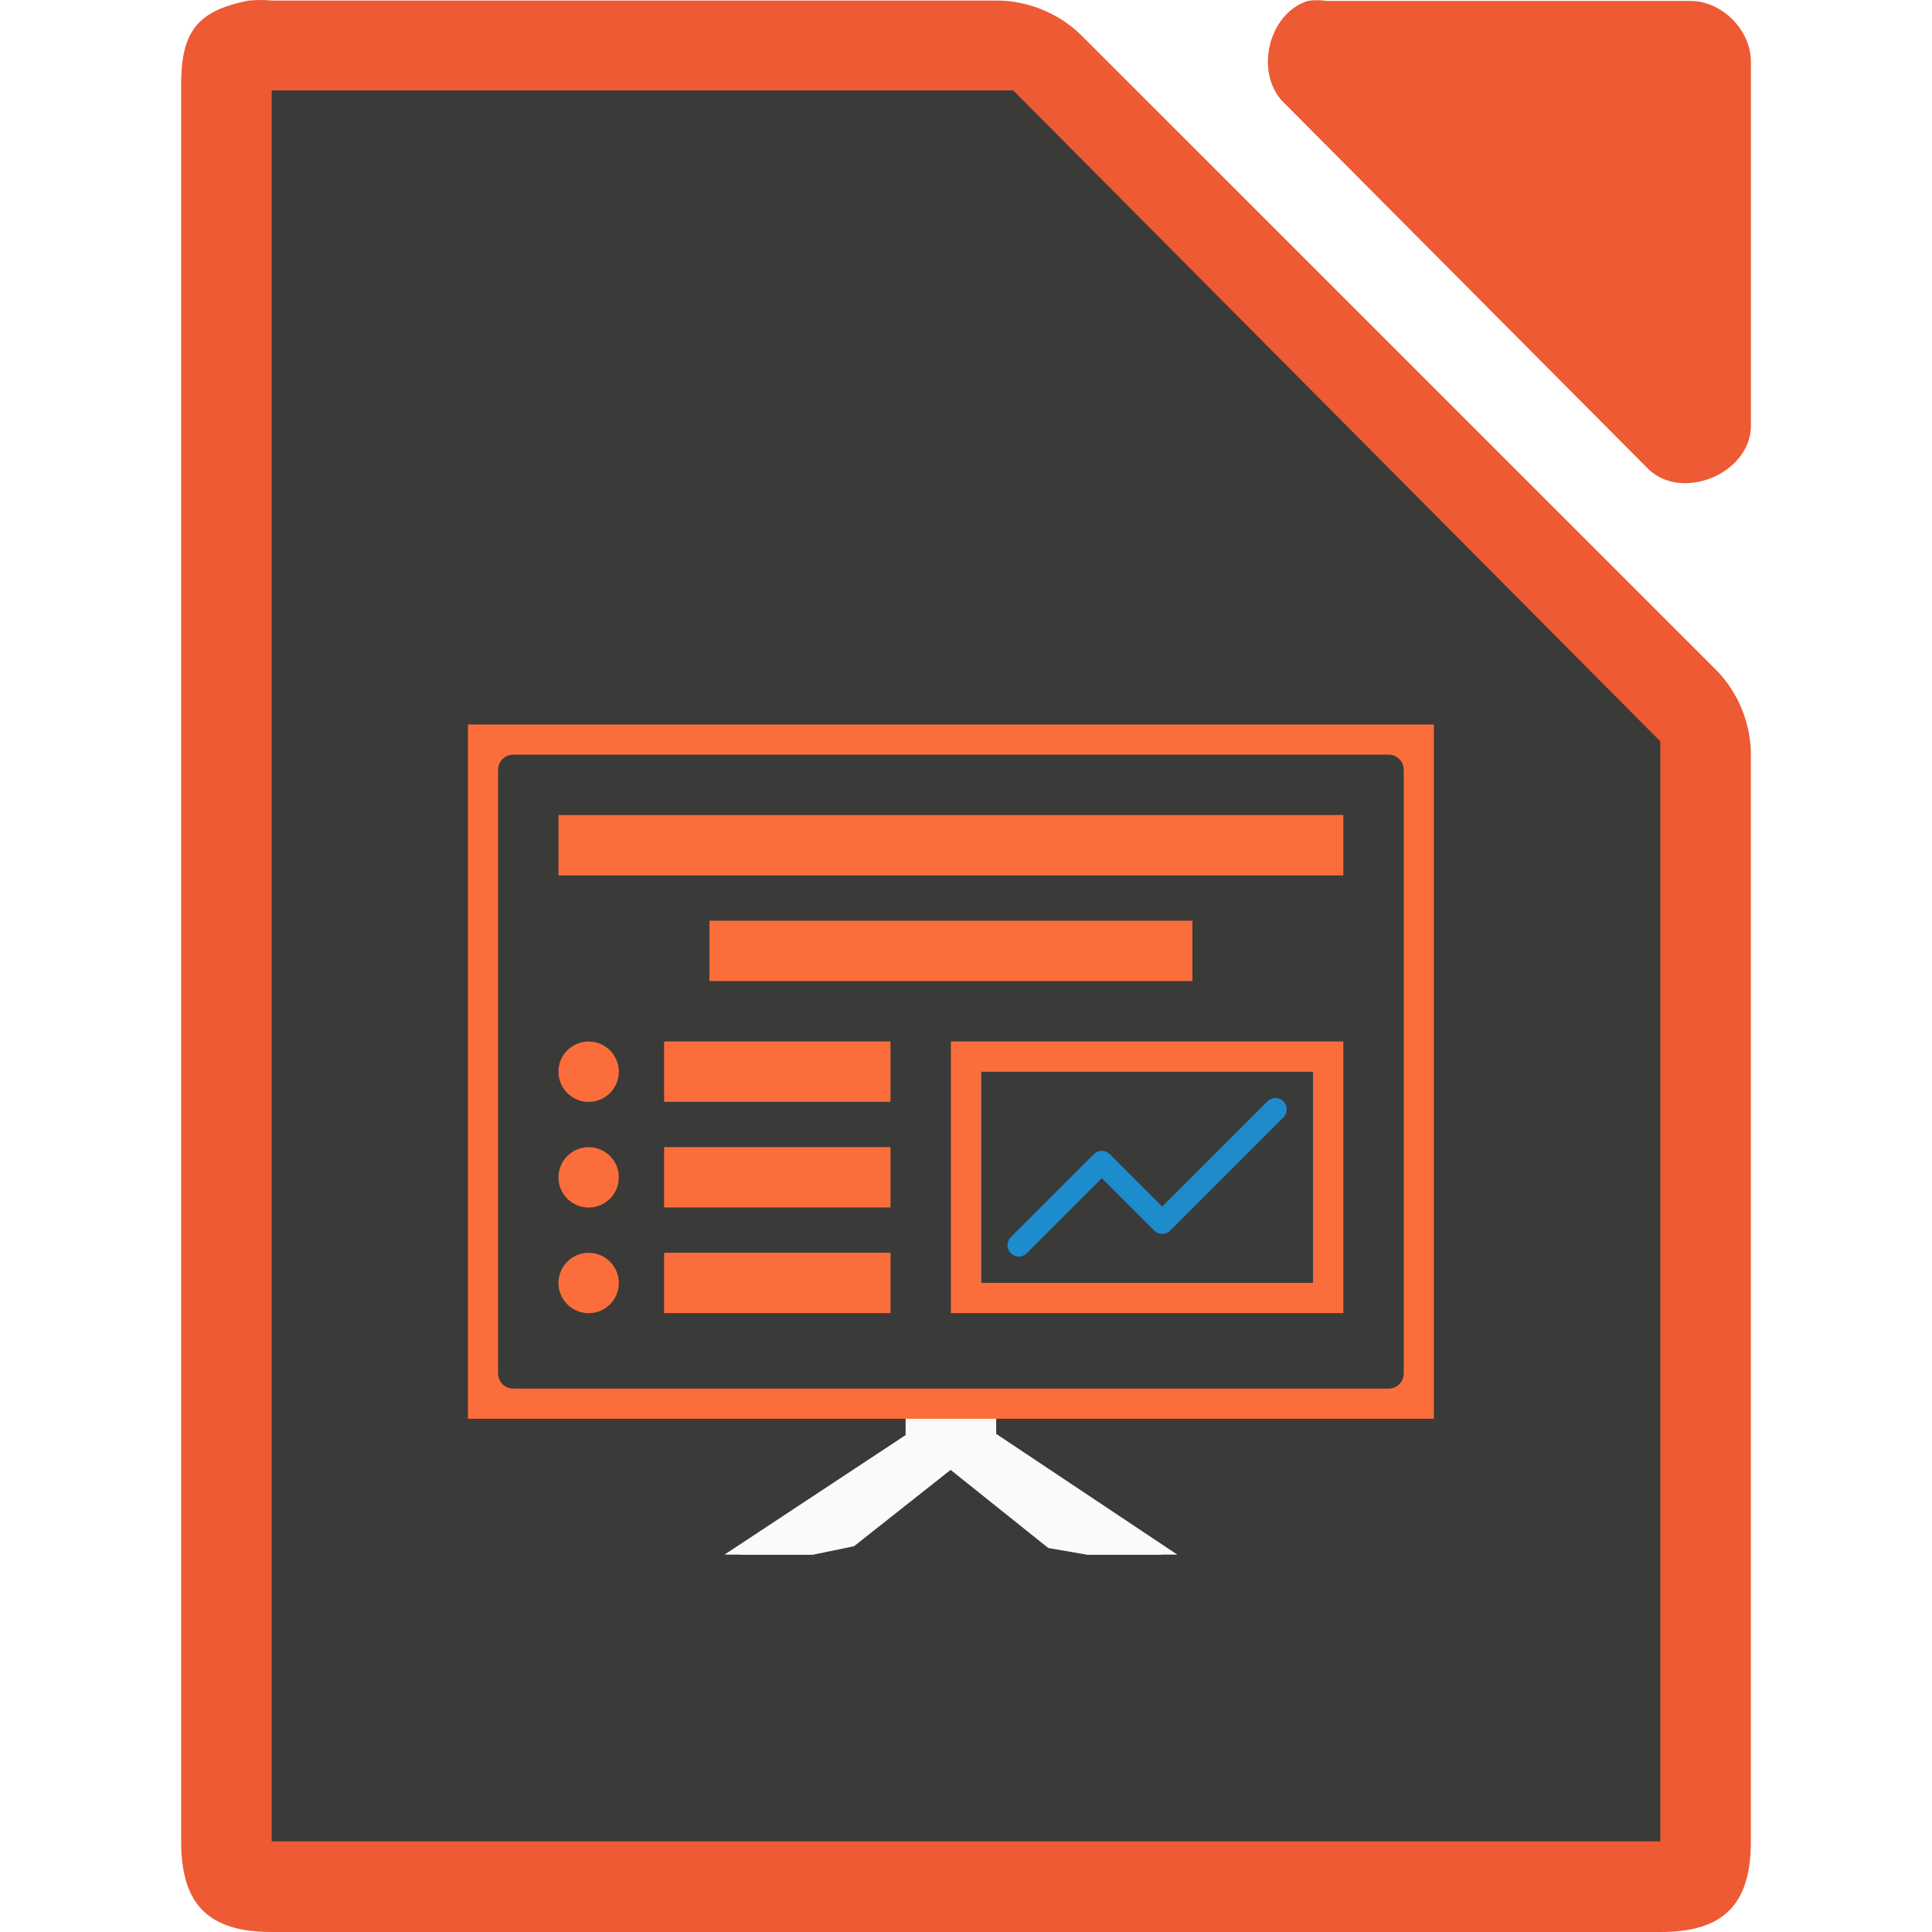
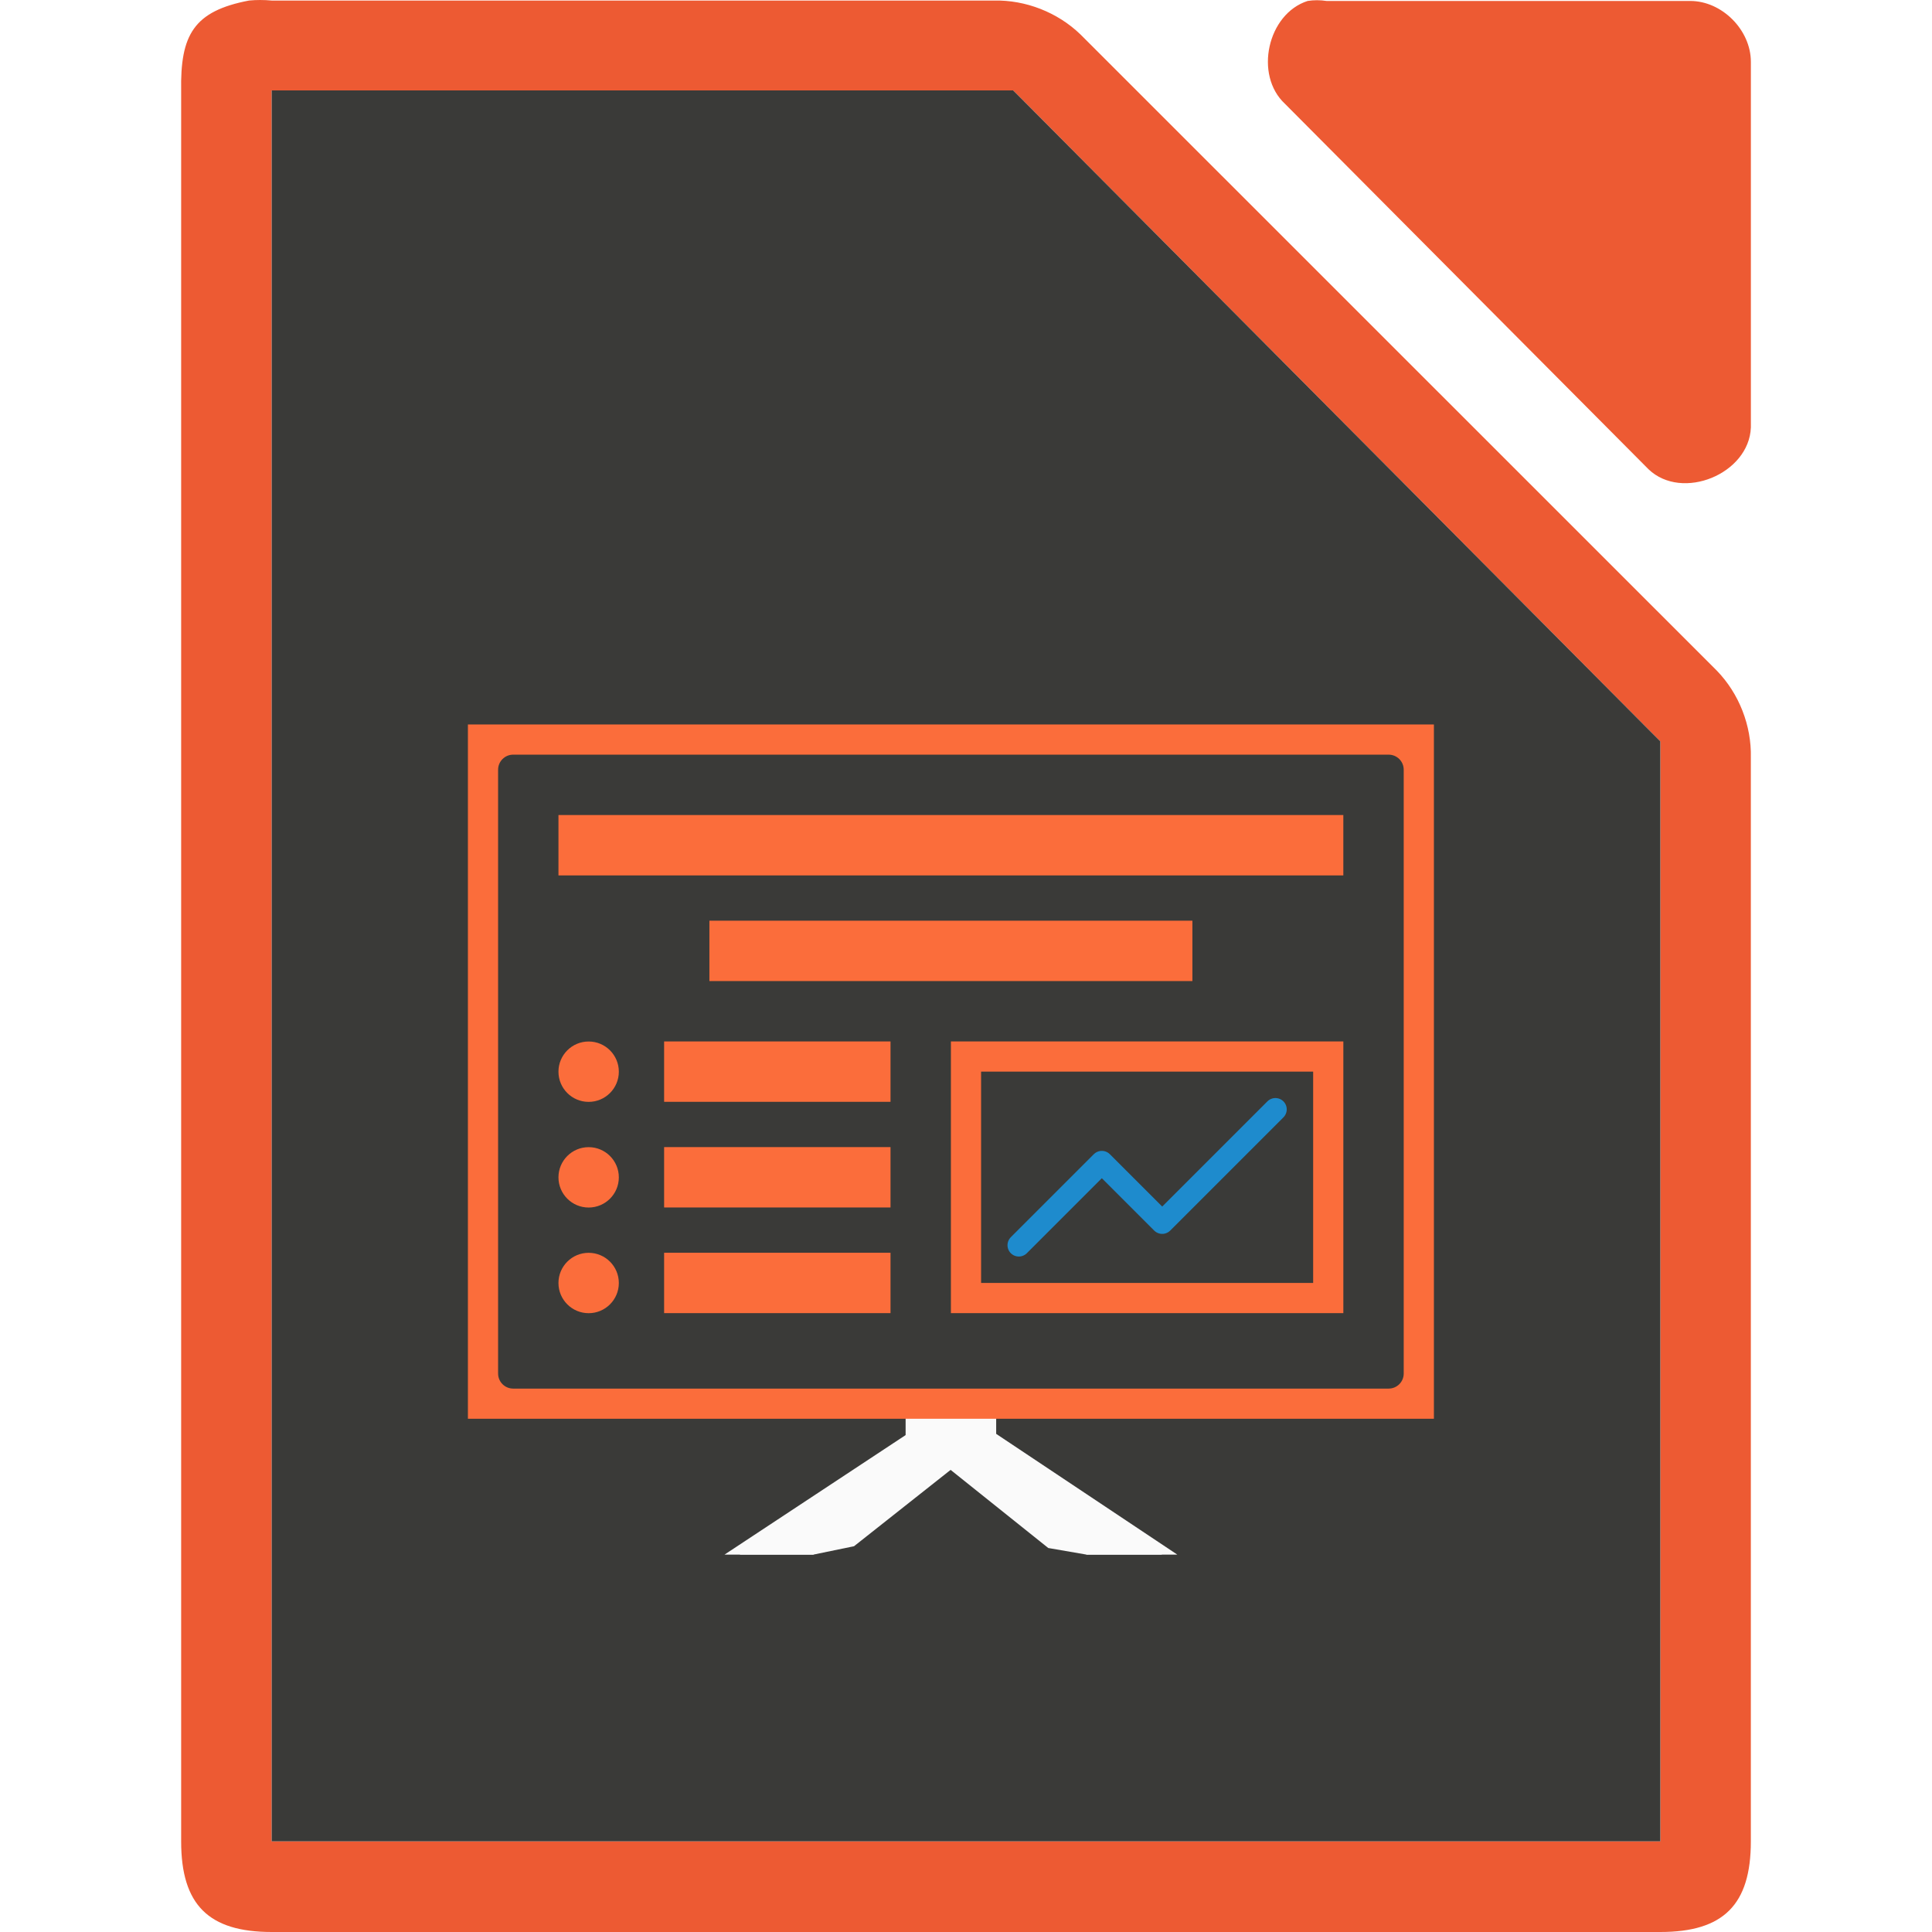
<svg xmlns="http://www.w3.org/2000/svg" height="128" viewBox="0 0 128 128" width="128">
  <g transform="translate(895.3564 480.5233)">
-     <path d="m-878.854-480.487c-3.667.7-4.566 2.266-4.5 5.998v115.968c0 4.188 1.811 5.997 6 5.998h91.997c4.189-0 5.999-1.81 6-5.998v-71.819c.048-2.112-.78-4.231-2.25-5.748l-42.162-42.149c-1.518-1.469-3.637-2.298-5.75-2.249h-47.835c-.498-.048-1.001-.048-1.5 0z" fill="#ed5a33" />
-     <path d="m-808.721-480.462c-2.662.853-3.559 4.906-1.506 6.812l24.095 24.221c2.226 2.122 6.659.306 6.777-2.775v-24.221c-0-2.114-1.913-4.037-4.016-4.037h-24.095c-.415-.064-.84-.064-1.255 0z" fill="#ed5a33" />
+     <path d="m17.252 0c-.25-0-.501.011-.75.035-3.667.7-4.566 2.266-4.5 5.998v115.969c0 4.188 1.812 5.998 6 5.998h91.998c4.189-0 5.998-1.811 5.998-5.998v-71.818c.048-2.112-.78-4.23-2.25-5.748l-42.16-42.15c-1.518-1.469-3.638-2.299-5.75-2.25h-47.836c-.249-.024-.5-.035-.75-.035zm70.01.014c-.21 0-.419.017-.627.049-2.662.853-3.558 4.904-1.506 6.811l24.096 24.221c2.226 2.122 6.658.306 6.775-2.775v-24.221c-0-2.114-1.913-4.035-4.016-4.035h-24.094c-.208-.032-.419-.049-.629-.049zm-69.262 5.979h2 46.25.875l.5.5 41.75 42.0.625.625v.875 70 2h-2-88-2v-2-112z" fill="#ed5a33" transform="translate(-895.3564 -480.5233)" />
    <path d="m-877.356-474.532v2 112 2h2 88 2v-2-70-.875l-.625-.625-41.75-42-.5-.5h-.875-46.25z" fill="#3a3a38" />
    <g fill="#fafafa">
      <path d="m-834.236-385.525-12.121 8h4.884l2.699-.557 9.416-7.443z" />
      <path d="m-830.357-385.525 12 8h-5.006l-2.543-.439-9.451-7.561z" />
      <path d="m-835.236-385.525-12.121 8h5.879l10.121-8z" />
      <path d="m-835.357-387.525h6v3h-6z" />
      <path d="m-829.357-385.525 12 8h-6l-10-8z" />
    </g>
-     <path d="m-864.357-432.525h64v46h-64z" fill="#fb6d3b" />
+     <path d="m31 47.998v46h64v-46zm3 2h58c.554 0 1 .446 1 1v40c0 .554-.446 1-1 1h-58c-.554 0-1-.446-1-1v-40c0-.554.446-1 1-1z" fill="#fb6d3b" transform="translate(-895.3564 -480.5233)" />
    <rect fill="none" height="42" rx="1" width="60" x="-862.357" y="-430.525" />
-     <rect fill="#3a3a38" height="42" rx="1" width="60" x="-862.357" y="-430.525" />
    <rect fill="none" height="31.427" rx="2" transform="rotate(90)" width="15.675" x="-404.2" y="816.93" />
    <g fill="#fb6d3b">
      <path d="m-851.357-411.525h15v4h-15z" />
      <path d="m-851.357-404.525h15v4h-15z" />
      <path d="m-851.357-397.525h15v4h-15z" />
      <ellipse cx="-856.357" cy="-409.521" rx="2" ry="2" />
      <ellipse cx="-856.357" cy="-402.521" rx="2" ry="2" />
      <ellipse cx="-856.357" cy="-395.521" rx="2" ry="2" />
      <path d="m-858.357-426.525h52v4h-52z" />
-       <path d="m-832.357-411.525h26v18h-26z" />
+       <path d="m63 68.998v18h26v-18zm2 2h22v14h-22z" fill="#fb6d3b" transform="translate(-895.3564 -480.5233)" />
    </g>
-     <path d="m-830.357-409.525h22v14h-22z" fill="#e6e6e6" />
-     <path d="m-830.357-409.525h22v14h-22z" fill="#3a3a38" />
    <path d="m-827.857-398.025 5.5-5.5 4 4 7.5-7.5" fill="none" stroke="#1e8bcd" stroke-linecap="round" stroke-linejoin="round" stroke-width="1.5" />
    <path d="m-848.357-419.525h32v4h-32z" fill="#fb6d3b" />
  </g>
</svg>
